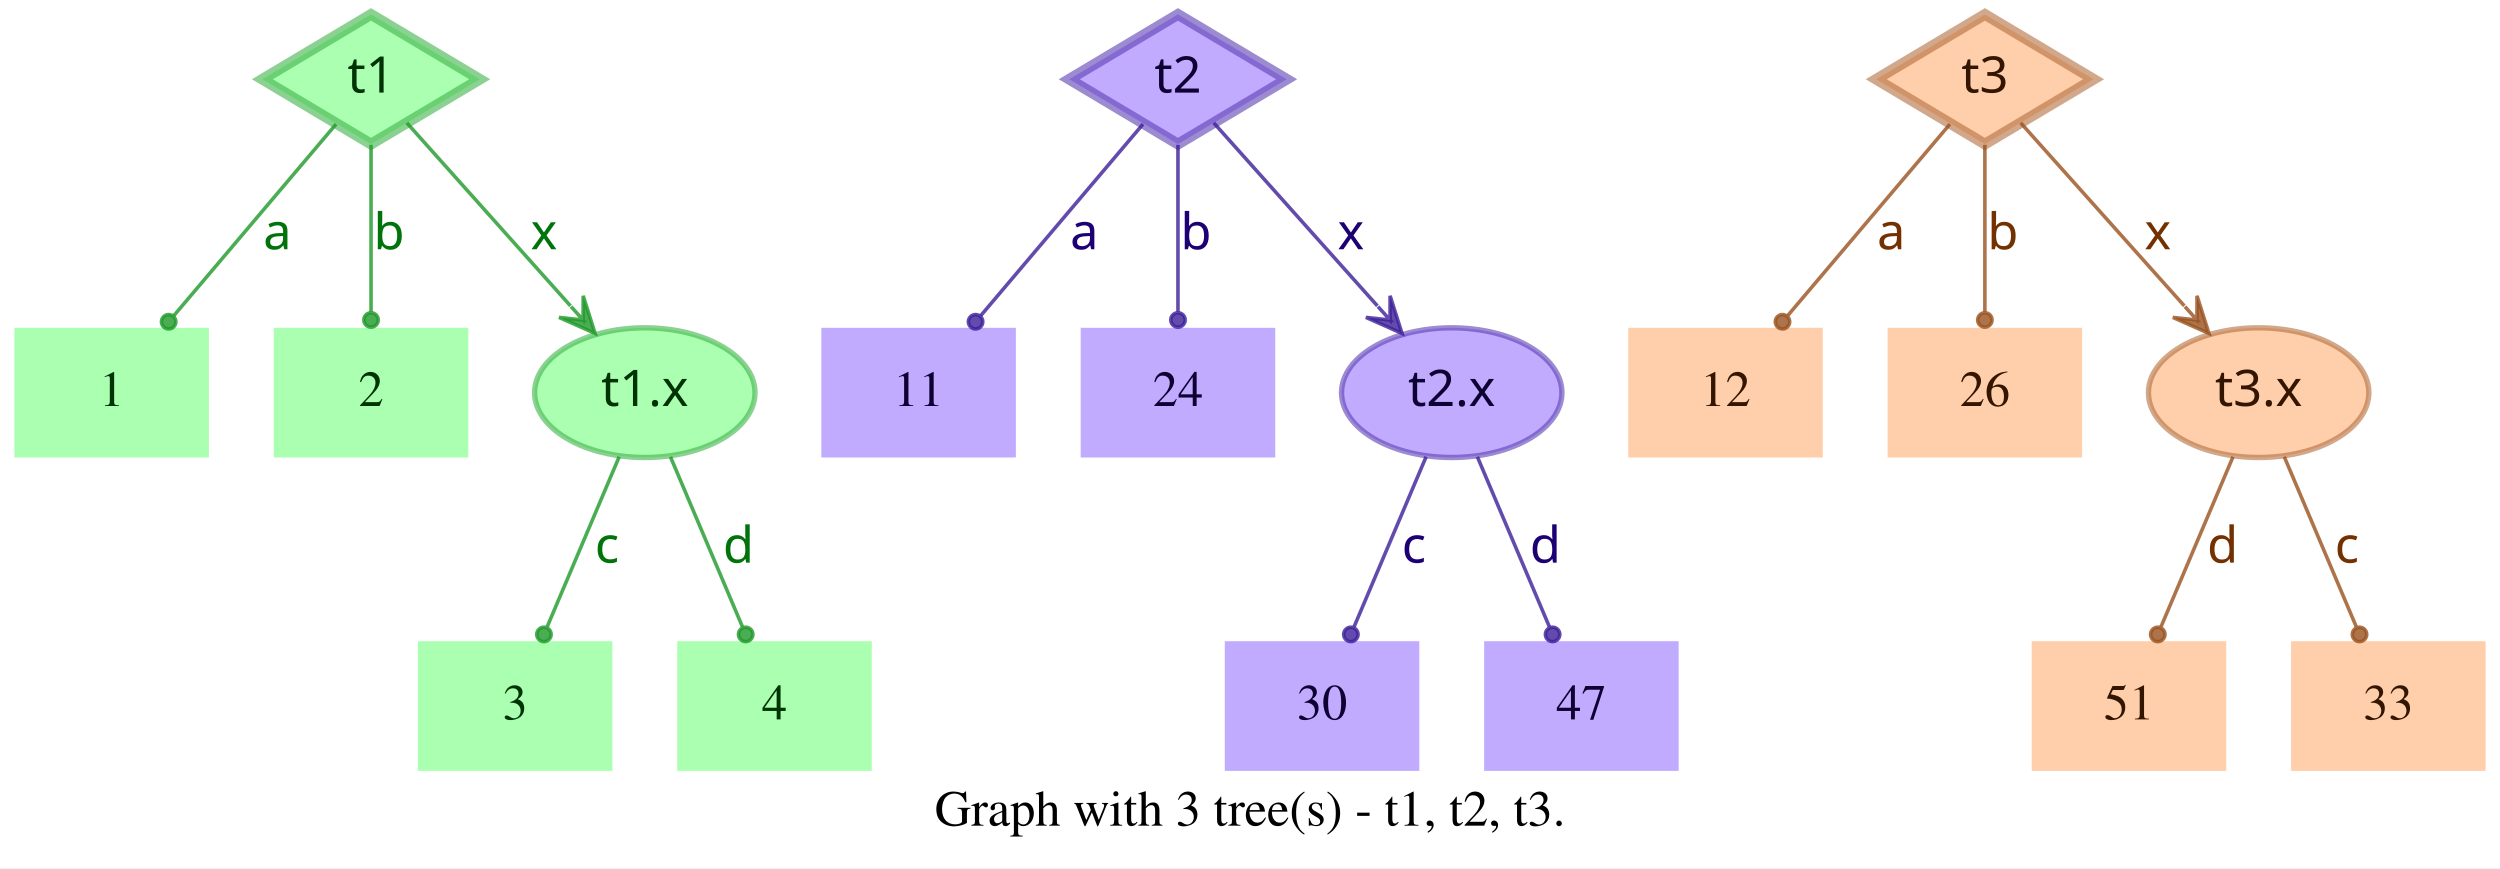
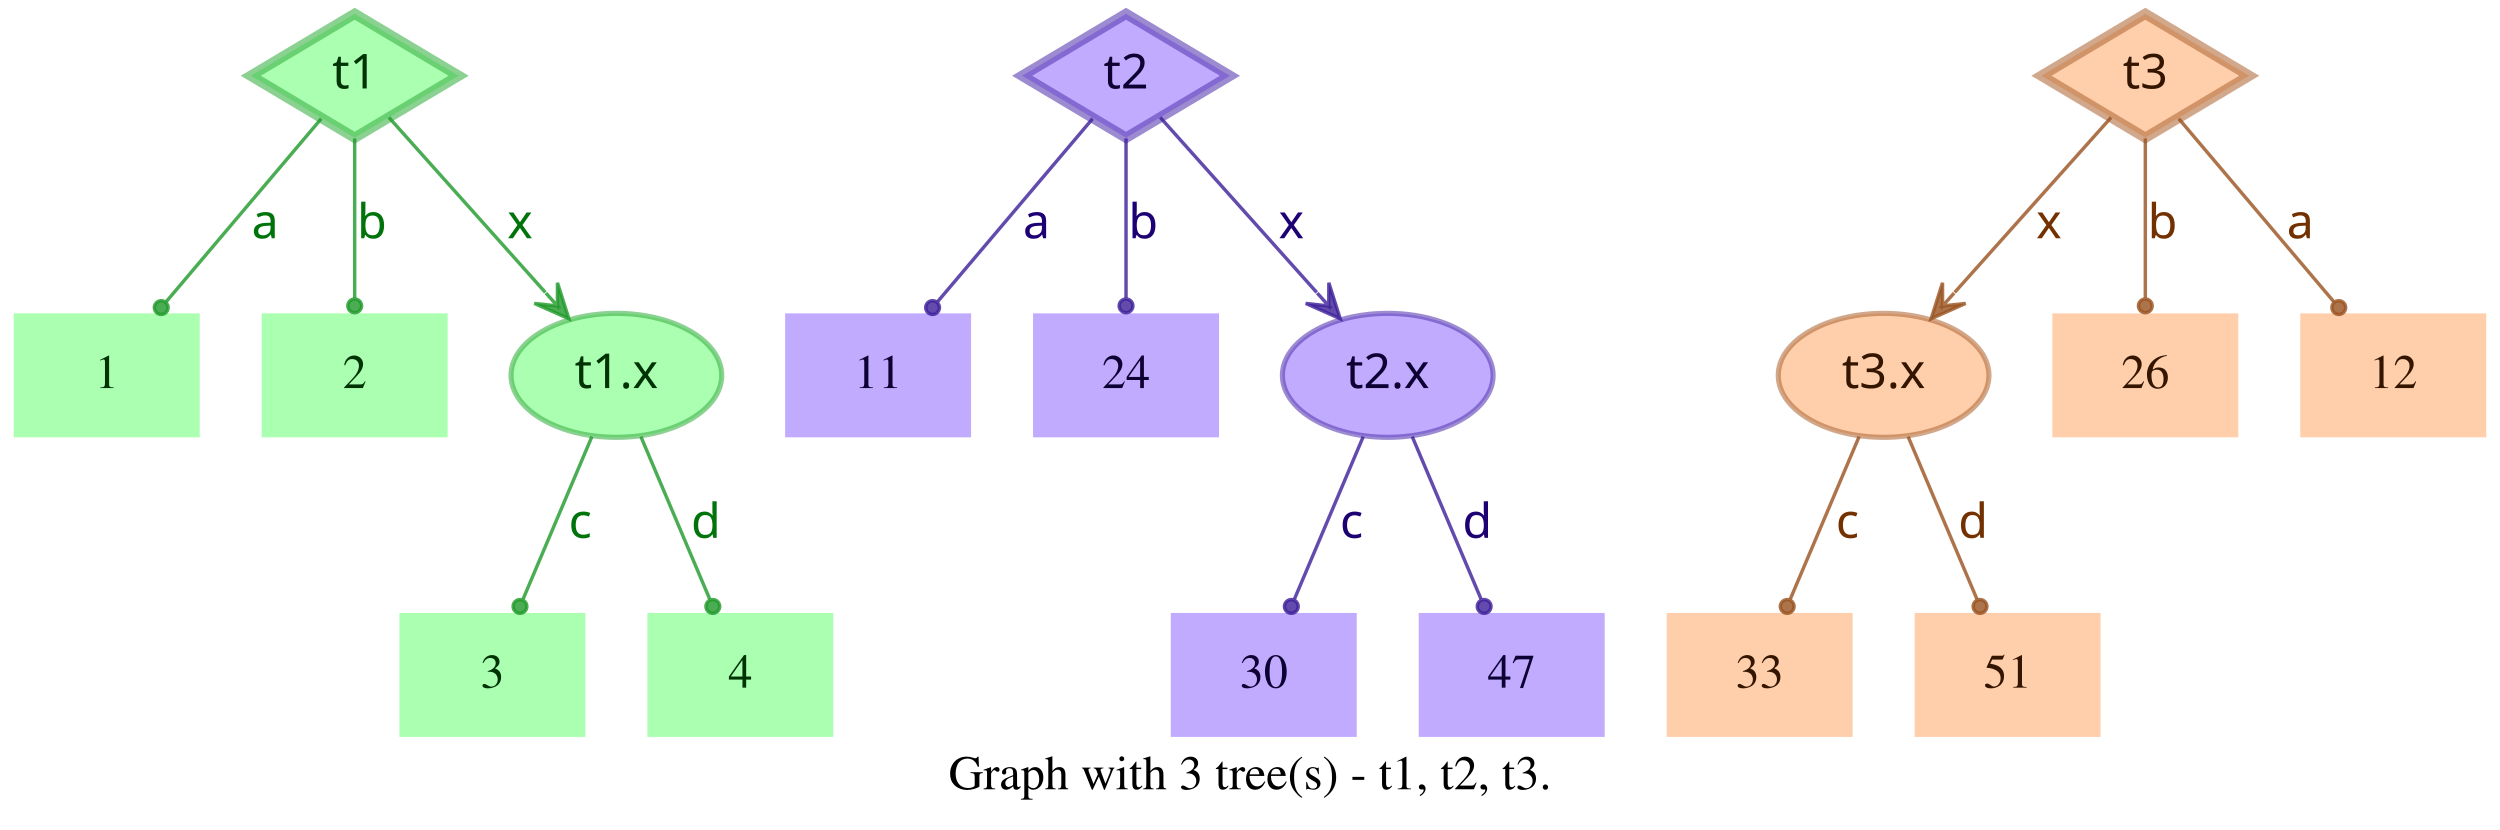
- <svg xmlns="http://www.w3.org/2000/svg" width="694pt" height="241pt" viewBox="0.00 0.00 694.00 241.00">
+ <svg xmlns="http://www.w3.org/2000/svg" width="726pt" height="241pt" viewBox="0.00 0.00 726.00 241.00">
  <g id="graph0" class="graph" transform="scale(1 1) rotate(0) translate(4 237)">
-     <polygon fill="white" stroke="transparent" points="-4,4 -4,-237 690,-237 690,4 -4,4" />
-     <text text-anchor="middle" x="343" y="-7.8" font-family="Times,serif" font-size="14.00">Graph with 3 tree(s) - t1, t2, t3.</text>
+     <polygon fill="white" stroke="transparent" points="-4,4 -4,-237 722,-237 722,4 -4,4" />
+     <text text-anchor="middle" x="359" y="-7.8" font-family="Times,serif" font-size="14.00">Graph with 3 tree(s) - t1, t2, t3.</text>
    <g id="node1" class="node">
      <polygon fill="#73ff7e" fill-opacity="0.6" stroke="#3eb248" stroke-width="3" stroke-opacity="0.6" points="99,-233 68.83,-215 99,-197 129.17,-215 99,-233" />
      <text text-anchor="middle" x="99" y="-211.3" font-family="Times-Roman bold" font-size="14.00" fill="#003304">t1</text>
    </g>
    <g id="node4" class="node">
      <polygon fill="#73ff7e" fill-opacity="0.6" stroke="transparent" stroke-width="1.5" points="54,-146 0,-146 0,-110 54,-110 54,-146" />
      <text text-anchor="middle" x="27" y="-124.3" font-family="Times,serif" font-size="14.00" fill="#003304">1</text>
    </g>
    <g id="edge1" class="edge">
      <path fill="none" stroke="#1f9929" stroke-opacity="0.8" d="M89.29,-202.54C77.77,-188.94 58.37,-166.03 44.27,-149.39" />
      <ellipse fill="#1f9929" fill-opacity="0.8" stroke="#1f9929" stroke-opacity="0.8" cx="42.82" cy="-147.68" rx="2" ry="2" />
      <text text-anchor="middle" x="73" y="-167.8" font-family="Times-Roman bold" font-size="14.00" fill="#00730a">a</text>
    </g>
    <g id="node5" class="node">
      <polygon fill="#73ff7e" fill-opacity="0.6" stroke="transparent" stroke-width="1.5" points="126,-146 72,-146 72,-110 126,-110 126,-146" />
      <text text-anchor="middle" x="99" y="-124.3" font-family="Times,serif" font-size="14.00" fill="#003304">2</text>
    </g>
    <g id="edge2" class="edge">
      <path fill="none" stroke="#1f9929" stroke-opacity="0.8" d="M99,-196.8C99,-183.43 99,-164.82 99,-150.48" />
      <ellipse fill="#1f9929" fill-opacity="0.8" stroke="#1f9929" stroke-opacity="0.8" cx="99" cy="-148.18" rx="2" ry="2" />
      <text text-anchor="middle" x="104" y="-167.8" font-family="Times-Roman bold" font-size="14.00" fill="#00730a">b</text>
    </g>
    <g id="node6" class="node">
      <ellipse fill="#73ff7e" fill-opacity="0.6" stroke="#3eb248" stroke-width="1.5" stroke-opacity="0.6" cx="175" cy="-128" rx="30.59" ry="18" />
      <text text-anchor="middle" x="175" y="-124.3" font-family="Times-Roman bold" font-size="14.00" fill="#003304">t1.x</text>
    </g>
    <g id="edge3" class="edge">
      <path fill="none" stroke="#1f9929" stroke-opacity="0.8" d="M108.94,-202.89C120.42,-190.05 139.62,-168.57 154.37,-152.08" />
      <polygon fill="#1f9929" fill-opacity="0.8" stroke="#1f9929" stroke-opacity="0.8" points="161.2,-144.44 157.89,-154.89 157.87,-148.16 154.53,-151.89 154.53,-151.89 154.53,-151.89 157.87,-148.16 151.18,-148.89 161.2,-144.44 161.2,-144.44" />
      <text text-anchor="middle" x="147" y="-167.8" font-family="Times-Roman bold" font-size="14.00" fill="#00730a">x</text>
    </g>
    <g id="node2" class="node">
      <polygon fill="#9673ff" fill-opacity="0.6" stroke="#5b3eb2" stroke-width="3" stroke-opacity="0.6" points="323,-233 292.83,-215 323,-197 353.17,-215 323,-233" />
      <text text-anchor="middle" x="323" y="-211.3" font-family="Times-Roman bold" font-size="14.00" fill="#0d0033">t2</text>
    </g>
    <g id="node7" class="node">
      <polygon fill="#9673ff" fill-opacity="0.6" stroke="transparent" stroke-width="1.5" points="278,-146 224,-146 224,-110 278,-110 278,-146" />
      <text text-anchor="middle" x="251" y="-124.3" font-family="Times,serif" font-size="14.00" fill="#0d0033">11</text>
    </g>
    <g id="edge4" class="edge">
      <path fill="none" stroke="#3d1f99" stroke-opacity="0.8" d="M313.29,-202.54C301.77,-188.94 282.37,-166.03 268.27,-149.39" />
      <ellipse fill="#3d1f99" fill-opacity="0.8" stroke="#3d1f99" stroke-opacity="0.8" cx="266.82" cy="-147.68" rx="2" ry="2" />
      <text text-anchor="middle" x="297" y="-167.8" font-family="Times-Roman bold" font-size="14.00" fill="#1d0073">a</text>
    </g>
    <g id="node8" class="node">
      <polygon fill="#9673ff" fill-opacity="0.6" stroke="transparent" stroke-width="1.5" points="350,-146 296,-146 296,-110 350,-110 350,-146" />
      <text text-anchor="middle" x="323" y="-124.3" font-family="Times,serif" font-size="14.00" fill="#0d0033">24</text>
    </g>
    <g id="edge5" class="edge">
      <path fill="none" stroke="#3d1f99" stroke-opacity="0.8" d="M323,-196.8C323,-183.43 323,-164.82 323,-150.48" />
      <ellipse fill="#3d1f99" fill-opacity="0.8" stroke="#3d1f99" stroke-opacity="0.8" cx="323" cy="-148.18" rx="2" ry="2" />
      <text text-anchor="middle" x="328" y="-167.8" font-family="Times-Roman bold" font-size="14.00" fill="#1d0073">b</text>
    </g>
    <g id="node9" class="node">
      <ellipse fill="#9673ff" fill-opacity="0.6" stroke="#5b3eb2" stroke-width="1.5" stroke-opacity="0.6" cx="399" cy="-128" rx="30.59" ry="18" />
      <text text-anchor="middle" x="399" y="-124.3" font-family="Times-Roman bold" font-size="14.00" fill="#0d0033">t2.x</text>
    </g>
    <g id="edge6" class="edge">
      <path fill="none" stroke="#3d1f99" stroke-opacity="0.8" d="M332.94,-202.89C344.42,-190.05 363.62,-168.57 378.37,-152.08" />
      <polygon fill="#3d1f99" fill-opacity="0.8" stroke="#3d1f99" stroke-opacity="0.8" points="385.2,-144.44 381.89,-154.89 381.87,-148.16 378.53,-151.89 378.53,-151.89 378.53,-151.89 381.87,-148.16 375.18,-148.89 385.2,-144.44 385.2,-144.44" />
      <text text-anchor="middle" x="371" y="-167.8" font-family="Times-Roman bold" font-size="14.00" fill="#1d0073">x</text>
    </g>
    <g id="node3" class="node">
-       <polygon fill="#ffad73" fill-opacity="0.6" stroke="#b26f3e" stroke-width="3" stroke-opacity="0.6" points="547,-233 516.83,-215 547,-197 577.17,-215 547,-233" />
-       <text text-anchor="middle" x="547" y="-211.3" font-family="Times-Roman bold" font-size="14.00" fill="#331500">t3</text>
+       <polygon fill="#ffad73" fill-opacity="0.6" stroke="#b26f3e" stroke-width="3" stroke-opacity="0.6" points="619,-233 588.83,-215 619,-197 649.17,-215 619,-233" />
+       <text text-anchor="middle" x="619" y="-211.3" font-family="Times-Roman bold" font-size="14.00" fill="#331500">t3</text>
    </g>
    <g id="node10" class="node">
-       <polygon fill="#ffad73" fill-opacity="0.6" stroke="transparent" stroke-width="1.5" points="502,-146 448,-146 448,-110 502,-110 502,-146" />
-       <text text-anchor="middle" x="475" y="-124.3" font-family="Times,serif" font-size="14.00" fill="#331500">12</text>
+       <ellipse fill="#ffad73" fill-opacity="0.6" stroke="#b26f3e" stroke-width="1.5" stroke-opacity="0.6" cx="543" cy="-128" rx="30.59" ry="18" />
+       <text text-anchor="middle" x="543" y="-124.3" font-family="Times-Roman bold" font-size="14.00" fill="#331500">t3.x</text>
    </g>
    <g id="edge7" class="edge">
-       <path fill="none" stroke="#99521f" stroke-opacity="0.8" d="M537.29,-202.54C525.77,-188.94 506.37,-166.03 492.27,-149.39" />
-       <ellipse fill="#99521f" fill-opacity="0.8" stroke="#99521f" stroke-opacity="0.8" cx="490.82" cy="-147.68" rx="2" ry="2" />
-       <text text-anchor="middle" x="521" y="-167.8" font-family="Times-Roman bold" font-size="14.00" fill="#733000">a</text>
+       <path fill="none" stroke="#99521f" stroke-opacity="0.8" d="M609.06,-202.89C597.58,-190.05 578.38,-168.57 563.63,-152.08" />
+       <polygon fill="#99521f" fill-opacity="0.8" stroke="#99521f" stroke-opacity="0.8" points="556.8,-144.44 566.82,-148.89 560.13,-148.16 563.47,-151.89 563.47,-151.89 563.47,-151.89 560.13,-148.16 560.11,-154.89 556.8,-144.44 556.8,-144.44" />
+       <text text-anchor="middle" x="591" y="-167.8" font-family="Times-Roman bold" font-size="14.00" fill="#733000">x</text>
    </g>
    <g id="node11" class="node">
-       <polygon fill="#ffad73" fill-opacity="0.6" stroke="transparent" stroke-width="1.5" points="574,-146 520,-146 520,-110 574,-110 574,-146" />
-       <text text-anchor="middle" x="547" y="-124.3" font-family="Times,serif" font-size="14.00" fill="#331500">26</text>
+       <polygon fill="#ffad73" fill-opacity="0.6" stroke="transparent" stroke-width="1.5" points="646,-146 592,-146 592,-110 646,-110 646,-146" />
+       <text text-anchor="middle" x="619" y="-124.3" font-family="Times,serif" font-size="14.00" fill="#331500">26</text>
    </g>
    <g id="edge8" class="edge">
-       <path fill="none" stroke="#99521f" stroke-opacity="0.8" d="M547,-196.8C547,-183.43 547,-164.82 547,-150.48" />
-       <ellipse fill="#99521f" fill-opacity="0.8" stroke="#99521f" stroke-opacity="0.8" cx="547" cy="-148.18" rx="2" ry="2" />
-       <text text-anchor="middle" x="552" y="-167.8" font-family="Times-Roman bold" font-size="14.00" fill="#733000">b</text>
+       <path fill="none" stroke="#99521f" stroke-opacity="0.8" d="M619,-196.8C619,-183.43 619,-164.82 619,-150.48" />
+       <ellipse fill="#99521f" fill-opacity="0.8" stroke="#99521f" stroke-opacity="0.8" cx="619" cy="-148.18" rx="2" ry="2" />
+       <text text-anchor="middle" x="624" y="-167.8" font-family="Times-Roman bold" font-size="14.00" fill="#733000">b</text>
    </g>
    <g id="node12" class="node">
-       <ellipse fill="#ffad73" fill-opacity="0.6" stroke="#b26f3e" stroke-width="1.5" stroke-opacity="0.6" cx="623" cy="-128" rx="30.59" ry="18" />
-       <text text-anchor="middle" x="623" y="-124.3" font-family="Times-Roman bold" font-size="14.00" fill="#331500">t3.x</text>
+       <polygon fill="#ffad73" fill-opacity="0.6" stroke="transparent" stroke-width="1.5" points="718,-146 664,-146 664,-110 718,-110 718,-146" />
+       <text text-anchor="middle" x="691" y="-124.3" font-family="Times,serif" font-size="14.00" fill="#331500">12</text>
    </g>
    <g id="edge9" class="edge">
-       <path fill="none" stroke="#99521f" stroke-opacity="0.8" d="M556.94,-202.89C568.42,-190.05 587.62,-168.57 602.37,-152.08" />
-       <polygon fill="#99521f" fill-opacity="0.8" stroke="#99521f" stroke-opacity="0.8" points="609.2,-144.44 605.89,-154.89 605.87,-148.16 602.53,-151.89 602.53,-151.89 602.53,-151.89 605.87,-148.16 599.18,-148.89 609.2,-144.44 609.2,-144.44" />
-       <text text-anchor="middle" x="595" y="-167.8" font-family="Times-Roman bold" font-size="14.00" fill="#733000">x</text>
+       <path fill="none" stroke="#99521f" stroke-opacity="0.8" d="M628.71,-202.54C640.23,-188.94 659.63,-166.03 673.73,-149.39" />
+       <ellipse fill="#99521f" fill-opacity="0.8" stroke="#99521f" stroke-opacity="0.8" cx="675.18" cy="-147.68" rx="2" ry="2" />
+       <text text-anchor="middle" x="664" y="-167.8" font-family="Times-Roman bold" font-size="14.00" fill="#733000">a</text>
    </g>
    <g id="node13" class="node">
      <polygon fill="#73ff7e" fill-opacity="0.6" stroke="transparent" stroke-width="1.5" points="166,-59 112,-59 112,-23 166,-23 166,-59" />
      <text text-anchor="middle" x="139" y="-37.3" font-family="Times,serif" font-size="14.00" fill="#003304">3</text>
    </g>
    <g id="edge10" class="edge">
      <path fill="none" stroke="#1f9929" stroke-opacity="0.8" d="M167.89,-110.21C162.16,-96.67 154.07,-77.57 147.9,-63.02" />
      <ellipse fill="#1f9929" fill-opacity="0.8" stroke="#1f9929" stroke-opacity="0.8" cx="147" cy="-60.89" rx="2" ry="2" />
      <text text-anchor="middle" x="164.5" y="-80.8" font-family="Times-Roman bold" font-size="14.00" fill="#00730a">c</text>
    </g>
    <g id="node14" class="node">
      <polygon fill="#73ff7e" fill-opacity="0.6" stroke="transparent" stroke-width="1.5" points="238,-59 184,-59 184,-23 238,-23 238,-59" />
      <text text-anchor="middle" x="211" y="-37.3" font-family="Times,serif" font-size="14.00" fill="#003304">4</text>
    </g>
    <g id="edge11" class="edge">
      <path fill="none" stroke="#1f9929" stroke-opacity="0.8" d="M182.11,-110.21C187.84,-96.67 195.93,-77.57 202.1,-63.02" />
      <ellipse fill="#1f9929" fill-opacity="0.8" stroke="#1f9929" stroke-opacity="0.8" cx="203" cy="-60.89" rx="2" ry="2" />
      <text text-anchor="middle" x="201" y="-80.8" font-family="Times-Roman bold" font-size="14.00" fill="#00730a">d</text>
    </g>
    <g id="node15" class="node">
      <polygon fill="#9673ff" fill-opacity="0.6" stroke="transparent" stroke-width="1.5" points="390,-59 336,-59 336,-23 390,-23 390,-59" />
      <text text-anchor="middle" x="363" y="-37.3" font-family="Times,serif" font-size="14.00" fill="#0d0033">30</text>
    </g>
    <g id="edge12" class="edge">
      <path fill="none" stroke="#3d1f99" stroke-opacity="0.8" d="M391.89,-110.21C386.16,-96.67 378.07,-77.57 371.9,-63.02" />
      <ellipse fill="#3d1f99" fill-opacity="0.8" stroke="#3d1f99" stroke-opacity="0.8" cx="371" cy="-60.89" rx="2" ry="2" />
      <text text-anchor="middle" x="388.5" y="-80.8" font-family="Times-Roman bold" font-size="14.00" fill="#1d0073">c</text>
    </g>
    <g id="node16" class="node">
      <polygon fill="#9673ff" fill-opacity="0.6" stroke="transparent" stroke-width="1.5" points="462,-59 408,-59 408,-23 462,-23 462,-59" />
      <text text-anchor="middle" x="435" y="-37.3" font-family="Times,serif" font-size="14.00" fill="#0d0033">47</text>
    </g>
    <g id="edge13" class="edge">
      <path fill="none" stroke="#3d1f99" stroke-opacity="0.8" d="M406.11,-110.21C411.84,-96.67 419.93,-77.57 426.1,-63.02" />
      <ellipse fill="#3d1f99" fill-opacity="0.8" stroke="#3d1f99" stroke-opacity="0.8" cx="427" cy="-60.89" rx="2" ry="2" />
      <text text-anchor="middle" x="425" y="-80.8" font-family="Times-Roman bold" font-size="14.00" fill="#1d0073">d</text>
    </g>
    <g id="node17" class="node">
-       <polygon fill="#ffad73" fill-opacity="0.6" stroke="transparent" stroke-width="1.5" points="614,-59 560,-59 560,-23 614,-23 614,-59" />
-       <text text-anchor="middle" x="587" y="-37.3" font-family="Times,serif" font-size="14.00" fill="#331500">51</text>
+       <polygon fill="#ffad73" fill-opacity="0.6" stroke="transparent" stroke-width="1.5" points="534,-59 480,-59 480,-23 534,-23 534,-59" />
+       <text text-anchor="middle" x="507" y="-37.3" font-family="Times,serif" font-size="14.00" fill="#331500">33</text>
    </g>
    <g id="edge14" class="edge">
-       <path fill="none" stroke="#99521f" stroke-opacity="0.8" d="M615.89,-110.21C610.16,-96.67 602.07,-77.57 595.9,-63.02" />
-       <ellipse fill="#99521f" fill-opacity="0.8" stroke="#99521f" stroke-opacity="0.8" cx="595" cy="-60.89" rx="2" ry="2" />
-       <text text-anchor="middle" x="613" y="-80.8" font-family="Times-Roman bold" font-size="14.00" fill="#733000">d</text>
+       <path fill="none" stroke="#99521f" stroke-opacity="0.8" d="M535.89,-110.21C530.16,-96.67 522.07,-77.57 515.9,-63.02" />
+       <ellipse fill="#99521f" fill-opacity="0.8" stroke="#99521f" stroke-opacity="0.8" cx="515" cy="-60.89" rx="2" ry="2" />
+       <text text-anchor="middle" x="532.5" y="-80.8" font-family="Times-Roman bold" font-size="14.00" fill="#733000">c</text>
    </g>
    <g id="node18" class="node">
-       <polygon fill="#ffad73" fill-opacity="0.6" stroke="transparent" stroke-width="1.5" points="686,-59 632,-59 632,-23 686,-23 686,-59" />
-       <text text-anchor="middle" x="659" y="-37.3" font-family="Times,serif" font-size="14.00" fill="#331500">33</text>
+       <polygon fill="#ffad73" fill-opacity="0.6" stroke="transparent" stroke-width="1.5" points="606,-59 552,-59 552,-23 606,-23 606,-59" />
+       <text text-anchor="middle" x="579" y="-37.3" font-family="Times,serif" font-size="14.00" fill="#331500">51</text>
    </g>
    <g id="edge15" class="edge">
-       <path fill="none" stroke="#99521f" stroke-opacity="0.8" d="M630.11,-110.21C635.84,-96.67 643.93,-77.57 650.1,-63.02" />
-       <ellipse fill="#99521f" fill-opacity="0.8" stroke="#99521f" stroke-opacity="0.8" cx="651" cy="-60.89" rx="2" ry="2" />
-       <text text-anchor="middle" x="647.5" y="-80.8" font-family="Times-Roman bold" font-size="14.00" fill="#733000">c</text>
+       <path fill="none" stroke="#99521f" stroke-opacity="0.8" d="M550.11,-110.21C555.84,-96.67 563.93,-77.57 570.1,-63.02" />
+       <ellipse fill="#99521f" fill-opacity="0.8" stroke="#99521f" stroke-opacity="0.8" cx="571" cy="-60.89" rx="2" ry="2" />
+       <text text-anchor="middle" x="569" y="-80.8" font-family="Times-Roman bold" font-size="14.00" fill="#733000">d</text>
    </g>
  </g>
</svg>
